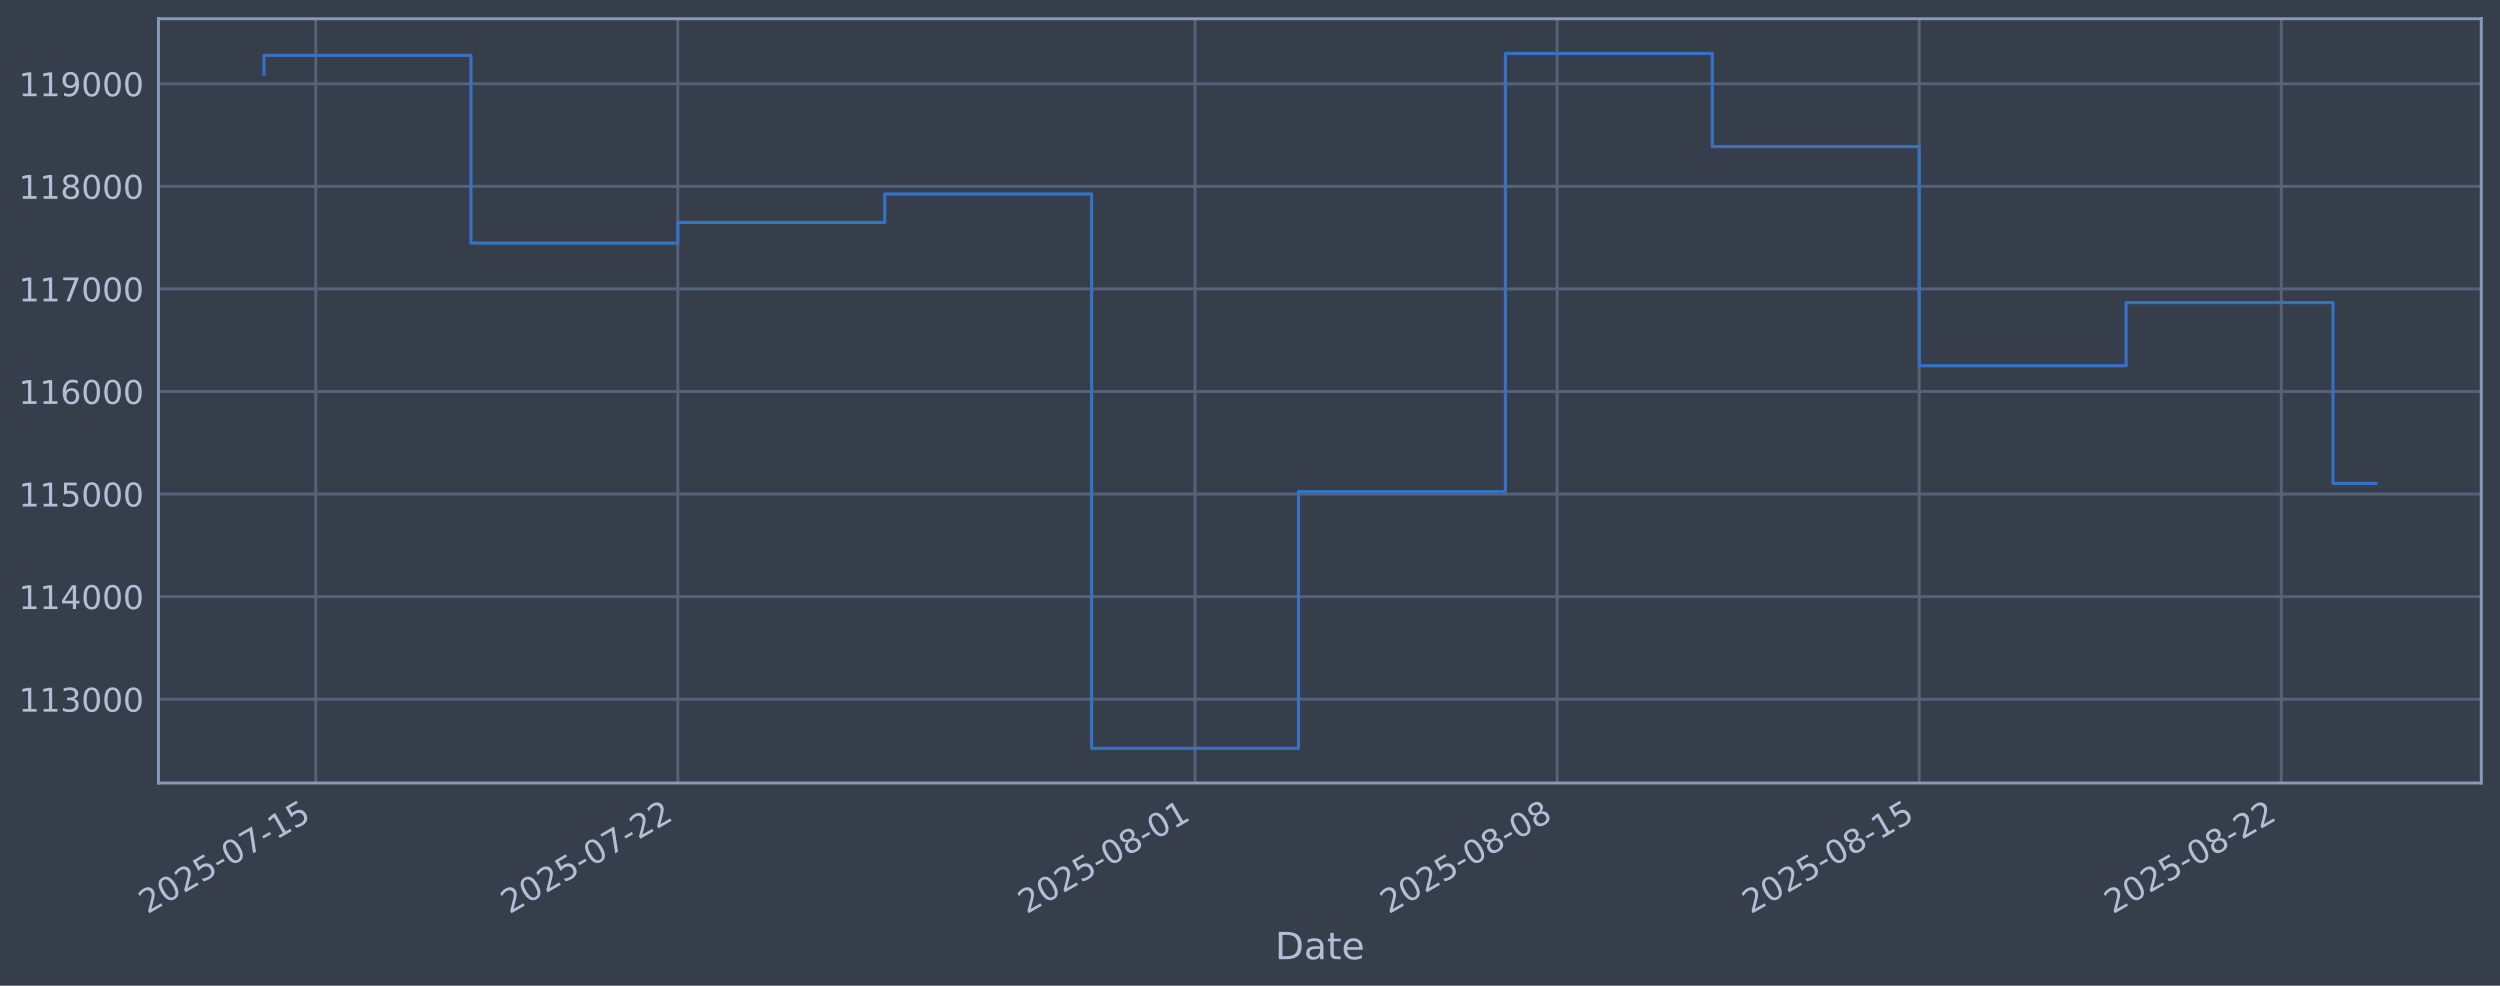
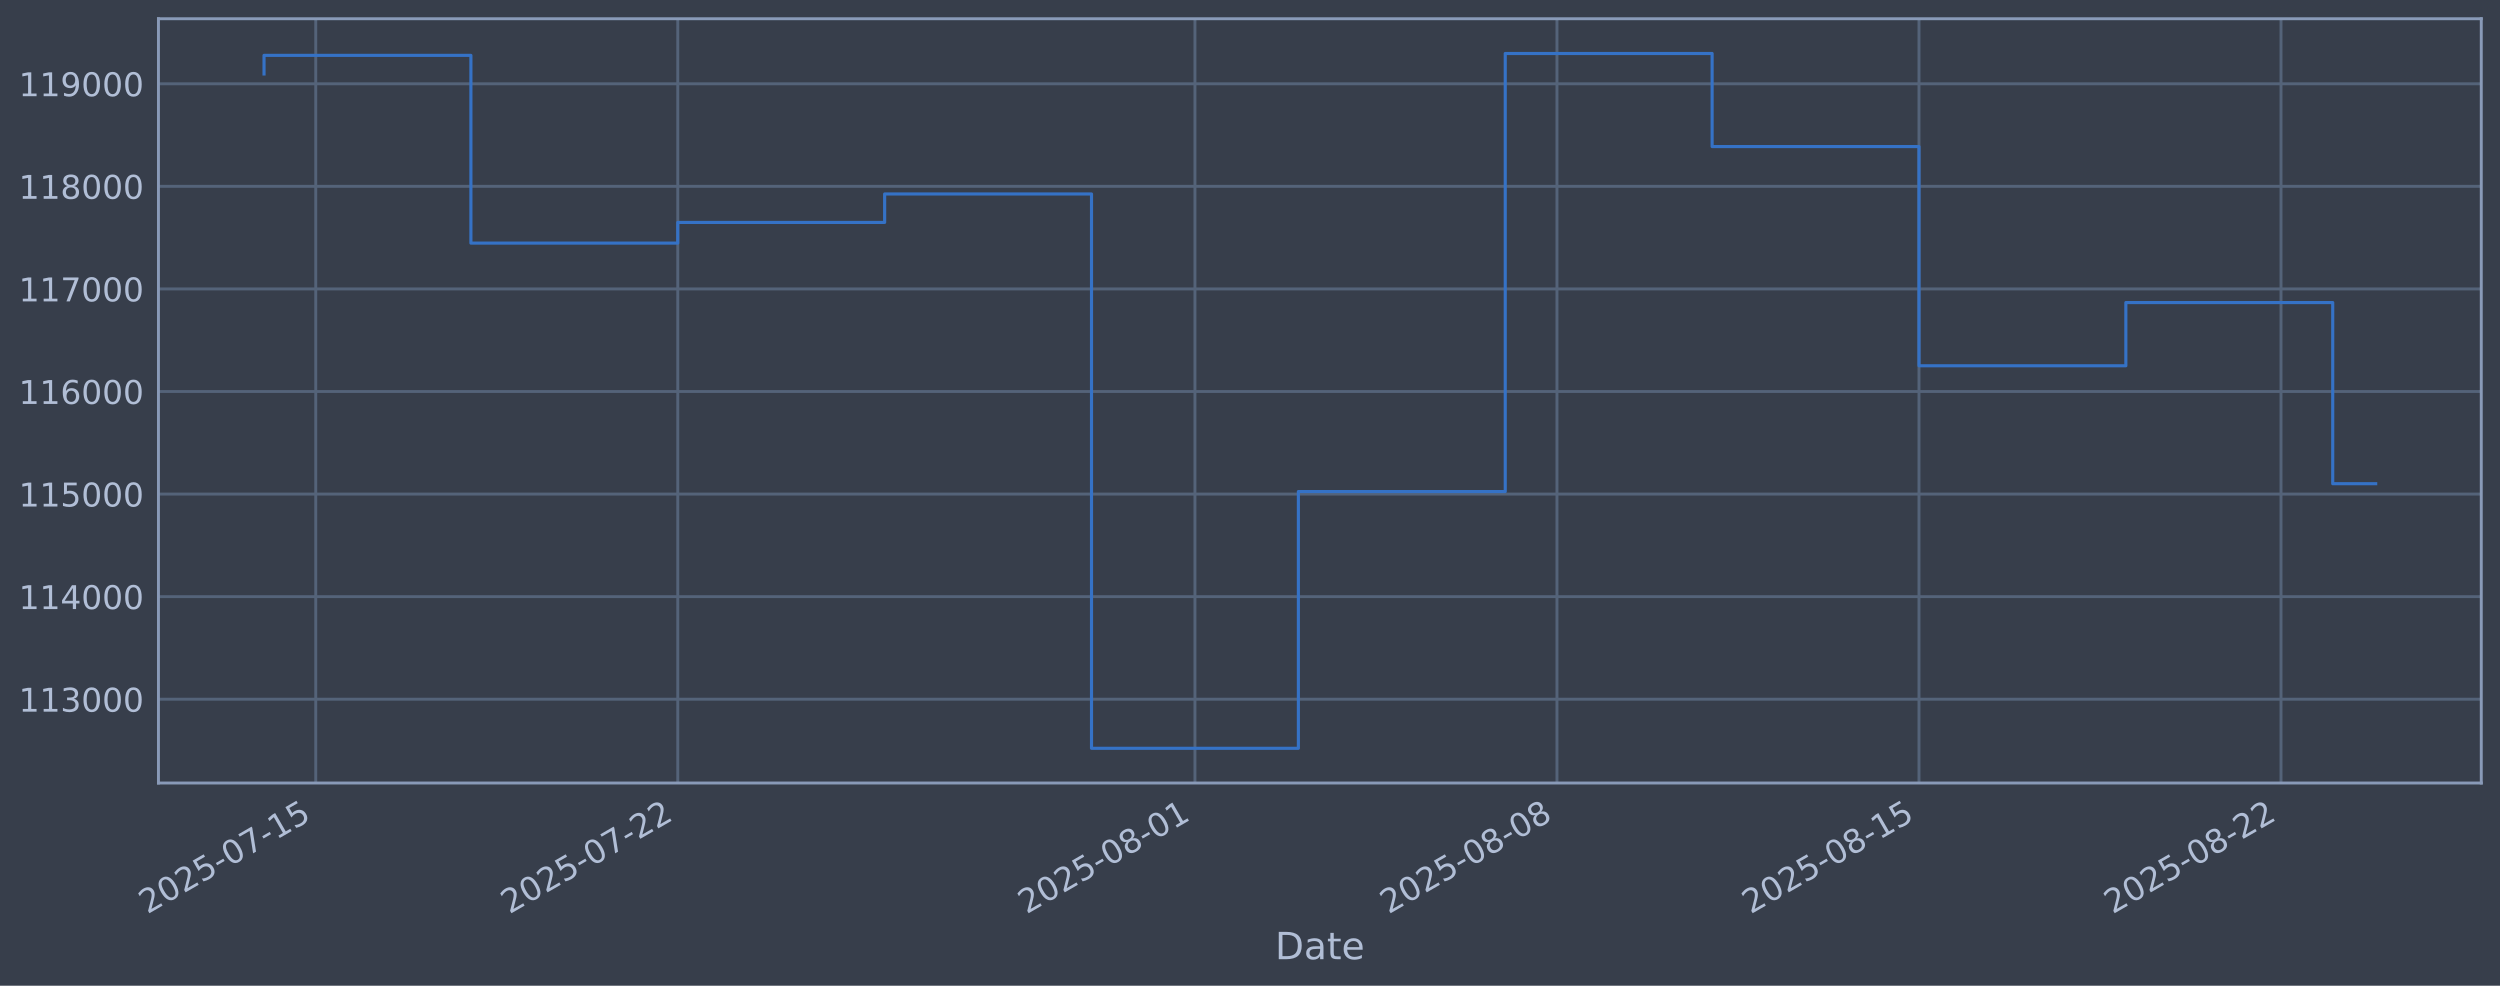
<svg xmlns="http://www.w3.org/2000/svg" xmlns:xlink="http://www.w3.org/1999/xlink" width="960.9pt" height="378.87pt" viewBox="0 0 960.9 378.87" version="1.1">
  <defs>
    <style type="text/css">*{stroke-linejoin: round; stroke-linecap: butt}</style>
  </defs>
  <g id="figure_1">
    <g id="patch_1">
      <path d="M 0 378.87  L 960.9 378.87  L 960.9 0  L 0 0  z " style="fill: #373e4b" />
    </g>
    <g id="axes_1">
      <g id="patch_2">
        <path d="M 60.901 300.96  L 953.701 300.96  L 953.701 7.2  L 60.901 7.2  z " style="fill: #373e4b" />
      </g>
      <g id="matplotlib.axis_1">
        <g id="xtick_1">
          <g id="line2d_1">
-             <path d="M 121.363 300.96  L 121.363 7.2  " clip-path="url(#p3f29fd7f6d)" style="fill: none; stroke: #546379; stroke-width: 1.12; stroke-linecap: square" />
+             <path d="M 121.36 300.96  L 121.36 7.2  " clip-path="url(#pf3250ccbfb)" style="fill: none; stroke: #546379; stroke-width: 1.12; stroke-linecap: square" />
          </g>
          <g id="line2d_2" />
          <g id="text_1">
-             <g style="fill: #b1bed6" transform="translate(56.63752 351.4642) rotate(-30) scale(0.126 -0.126)">
+             <g style="fill: #b1bed6" transform="translate(56.63489 351.4642) rotate(-30) scale(0.126 -0.126)">
              <defs>
                <path id="DejaVuSans-32" d="M 1228 531  L 3431 531  L 3431 0  L 469 0  L 469 531  Q 828 903 1448 1529  Q 2069 2156 2228 2338  Q 2531 2678 2651 2914  Q 2772 3150 2772 3378  Q 2772 3750 2511 3984  Q 2250 4219 1831 4219  Q 1534 4219 1204 4116  Q 875 4013 500 3803  L 500 4441  Q 881 4594 1212 4672  Q 1544 4750 1819 4750  Q 2544 4750 2975 4387  Q 3406 4025 3406 3419  Q 3406 3131 3298 2873  Q 3191 2616 2906 2266  Q 2828 2175 2409 1742  Q 1991 1309 1228 531  z " transform="scale(0.015625)" />
                <path id="DejaVuSans-30" d="M 2034 4250  Q 1547 4250 1301 3770  Q 1056 3291 1056 2328  Q 1056 1369 1301 889  Q 1547 409 2034 409  Q 2525 409 2770 889  Q 3016 1369 3016 2328  Q 3016 3291 2770 3770  Q 2525 4250 2034 4250  z M 2034 4750  Q 2819 4750 3233 4129  Q 3647 3509 3647 2328  Q 3647 1150 3233 529  Q 2819 -91 2034 -91  Q 1250 -91 836 529  Q 422 1150 422 2328  Q 422 3509 836 4129  Q 1250 4750 2034 4750  z " transform="scale(0.015625)" />
                <path id="DejaVuSans-35" d="M 691 4666  L 3169 4666  L 3169 4134  L 1269 4134  L 1269 2991  Q 1406 3038 1543 3061  Q 1681 3084 1819 3084  Q 2600 3084 3056 2656  Q 3513 2228 3513 1497  Q 3513 744 3044 326  Q 2575 -91 1722 -91  Q 1428 -91 1123 -41  Q 819 9 494 109  L 494 744  Q 775 591 1075 516  Q 1375 441 1709 441  Q 2250 441 2565 725  Q 2881 1009 2881 1497  Q 2881 1984 2565 2268  Q 2250 2553 1709 2553  Q 1456 2553 1204 2497  Q 953 2441 691 2322  L 691 4666  z " transform="scale(0.015625)" />
                <path id="DejaVuSans-2d" d="M 313 2009  L 1997 2009  L 1997 1497  L 313 1497  L 313 2009  z " transform="scale(0.015625)" />
                <path id="DejaVuSans-37" d="M 525 4666  L 3525 4666  L 3525 4397  L 1831 0  L 1172 0  L 2766 4134  L 525 4134  L 525 4666  z " transform="scale(0.015625)" />
                <path id="DejaVuSans-31" d="M 794 531  L 1825 531  L 1825 4091  L 703 3866  L 703 4441  L 1819 4666  L 2450 4666  L 2450 531  L 3481 531  L 3481 0  L 794 0  L 794 531  z " transform="scale(0.015625)" />
              </defs>
              <use xlink:href="#DejaVuSans-32" />
              <use xlink:href="#DejaVuSans-30" transform="translate(63.62305 0)" />
              <use xlink:href="#DejaVuSans-32" transform="translate(127.2461 0)" />
              <use xlink:href="#DejaVuSans-35" transform="translate(190.8691 0)" />
              <use xlink:href="#DejaVuSans-2d" transform="translate(254.4922 0)" />
              <use xlink:href="#DejaVuSans-30" transform="translate(290.5762 0)" />
              <use xlink:href="#DejaVuSans-37" transform="translate(354.1992 0)" />
              <use xlink:href="#DejaVuSans-2d" transform="translate(417.8223 0)" />
              <use xlink:href="#DejaVuSans-31" transform="translate(453.9062 0)" />
              <use xlink:href="#DejaVuSans-35" transform="translate(517.5293 0)" />
            </g>
          </g>
        </g>
        <g id="xtick_2">
          <g id="line2d_3">
-             <path d="M 260.528 300.96  L 260.528 7.2  " clip-path="url(#p3f29fd7f6d)" style="fill: none; stroke: #546379; stroke-width: 1.12; stroke-linecap: square" />
+             <path d="M 260.507 300.96  L 260.507 7.2  " clip-path="url(#pf3250ccbfb)" style="fill: none; stroke: #546379; stroke-width: 1.12; stroke-linecap: square" />
          </g>
          <g id="line2d_4" />
          <g id="text_2">
-             <g style="fill: #b1bed6" transform="translate(195.8025 351.4642) rotate(-30) scale(0.126 -0.126)">
+             <g style="fill: #b1bed6" transform="translate(195.7814 351.4642) rotate(-30) scale(0.126 -0.126)">
              <use xlink:href="#DejaVuSans-32" />
              <use xlink:href="#DejaVuSans-30" transform="translate(63.62305 0)" />
              <use xlink:href="#DejaVuSans-32" transform="translate(127.2461 0)" />
              <use xlink:href="#DejaVuSans-35" transform="translate(190.8691 0)" />
              <use xlink:href="#DejaVuSans-2d" transform="translate(254.4922 0)" />
              <use xlink:href="#DejaVuSans-30" transform="translate(290.5762 0)" />
              <use xlink:href="#DejaVuSans-37" transform="translate(354.1992 0)" />
              <use xlink:href="#DejaVuSans-2d" transform="translate(417.8223 0)" />
              <use xlink:href="#DejaVuSans-32" transform="translate(453.9062 0)" />
              <use xlink:href="#DejaVuSans-32" transform="translate(517.5293 0)" />
            </g>
          </g>
        </g>
        <g id="xtick_3">
          <g id="line2d_5">
-             <path d="M 459.335 300.96  L 459.335 7.2  " clip-path="url(#p3f29fd7f6d)" style="fill: none; stroke: #546379; stroke-width: 1.12; stroke-linecap: square" />
+             <path d="M 459.288 300.96  L 459.288 7.2  " clip-path="url(#pf3250ccbfb)" style="fill: none; stroke: #546379; stroke-width: 1.12; stroke-linecap: square" />
          </g>
          <g id="line2d_6" />
          <g id="text_3">
-             <g style="fill: #b1bed6" transform="translate(394.6095 351.4642) rotate(-30) scale(0.126 -0.126)">
+             <g style="fill: #b1bed6" transform="translate(394.5622 351.4642) rotate(-30) scale(0.126 -0.126)">
              <defs>
                <path id="DejaVuSans-38" d="M 2034 2216  Q 1584 2216 1326 1975  Q 1069 1734 1069 1313  Q 1069 891 1326 650  Q 1584 409 2034 409  Q 2484 409 2743 651  Q 3003 894 3003 1313  Q 3003 1734 2745 1975  Q 2488 2216 2034 2216  z M 1403 2484  Q 997 2584 770 2862  Q 544 3141 544 3541  Q 544 4100 942 4425  Q 1341 4750 2034 4750  Q 2731 4750 3128 4425  Q 3525 4100 3525 3541  Q 3525 3141 3298 2862  Q 3072 2584 2669 2484  Q 3125 2378 3379 2068  Q 3634 1759 3634 1313  Q 3634 634 3220 271  Q 2806 -91 2034 -91  Q 1263 -91 848 271  Q 434 634 434 1313  Q 434 1759 690 2068  Q 947 2378 1403 2484  z M 1172 3481  Q 1172 3119 1398 2916  Q 1625 2713 2034 2713  Q 2441 2713 2670 2916  Q 2900 3119 2900 3481  Q 2900 3844 2670 4047  Q 2441 4250 2034 4250  Q 1625 4250 1398 4047  Q 1172 3844 1172 3481  z " transform="scale(0.015625)" />
              </defs>
              <use xlink:href="#DejaVuSans-32" />
              <use xlink:href="#DejaVuSans-30" transform="translate(63.62305 0)" />
              <use xlink:href="#DejaVuSans-32" transform="translate(127.2461 0)" />
              <use xlink:href="#DejaVuSans-35" transform="translate(190.8691 0)" />
              <use xlink:href="#DejaVuSans-2d" transform="translate(254.4922 0)" />
              <use xlink:href="#DejaVuSans-30" transform="translate(290.5762 0)" />
              <use xlink:href="#DejaVuSans-38" transform="translate(354.1992 0)" />
              <use xlink:href="#DejaVuSans-2d" transform="translate(417.8223 0)" />
              <use xlink:href="#DejaVuSans-30" transform="translate(453.9062 0)" />
              <use xlink:href="#DejaVuSans-31" transform="translate(517.5293 0)" />
            </g>
          </g>
        </g>
        <g id="xtick_4">
          <g id="line2d_7">
-             <path d="M 598.5 300.96  L 598.5 7.2  " clip-path="url(#p3f29fd7f6d)" style="fill: none; stroke: #546379; stroke-width: 1.12; stroke-linecap: square" />
+             <path d="M 598.434 300.96  L 598.434 7.2  " clip-path="url(#pf3250ccbfb)" style="fill: none; stroke: #546379; stroke-width: 1.12; stroke-linecap: square" />
          </g>
          <g id="line2d_8" />
          <g id="text_4">
-             <g style="fill: #b1bed6" transform="translate(533.7745 351.4642) rotate(-30) scale(0.126 -0.126)">
+             <g style="fill: #b1bed6" transform="translate(533.7087 351.4642) rotate(-30) scale(0.126 -0.126)">
              <use xlink:href="#DejaVuSans-32" />
              <use xlink:href="#DejaVuSans-30" transform="translate(63.62305 0)" />
              <use xlink:href="#DejaVuSans-32" transform="translate(127.2461 0)" />
              <use xlink:href="#DejaVuSans-35" transform="translate(190.8691 0)" />
              <use xlink:href="#DejaVuSans-2d" transform="translate(254.4922 0)" />
              <use xlink:href="#DejaVuSans-30" transform="translate(290.5762 0)" />
              <use xlink:href="#DejaVuSans-38" transform="translate(354.1992 0)" />
              <use xlink:href="#DejaVuSans-2d" transform="translate(417.8223 0)" />
              <use xlink:href="#DejaVuSans-30" transform="translate(453.9062 0)" />
              <use xlink:href="#DejaVuSans-38" transform="translate(517.5293 0)" />
            </g>
          </g>
        </g>
        <g id="xtick_5">
          <g id="line2d_9">
-             <path d="M 737.665 300.96  L 737.665 7.2  " clip-path="url(#p3f29fd7f6d)" style="fill: none; stroke: #546379; stroke-width: 1.12; stroke-linecap: square" />
+             <path d="M 737.581 300.96  L 737.581 7.2  " clip-path="url(#pf3250ccbfb)" style="fill: none; stroke: #546379; stroke-width: 1.12; stroke-linecap: square" />
          </g>
          <g id="line2d_10" />
          <g id="text_5">
-             <g style="fill: #b1bed6" transform="translate(672.9394 351.4642) rotate(-30) scale(0.126 -0.126)">
+             <g style="fill: #b1bed6" transform="translate(672.8553 351.4642) rotate(-30) scale(0.126 -0.126)">
              <use xlink:href="#DejaVuSans-32" />
              <use xlink:href="#DejaVuSans-30" transform="translate(63.62305 0)" />
              <use xlink:href="#DejaVuSans-32" transform="translate(127.2461 0)" />
              <use xlink:href="#DejaVuSans-35" transform="translate(190.8691 0)" />
              <use xlink:href="#DejaVuSans-2d" transform="translate(254.4922 0)" />
              <use xlink:href="#DejaVuSans-30" transform="translate(290.5762 0)" />
              <use xlink:href="#DejaVuSans-38" transform="translate(354.1992 0)" />
              <use xlink:href="#DejaVuSans-2d" transform="translate(417.8223 0)" />
              <use xlink:href="#DejaVuSans-31" transform="translate(453.9062 0)" />
              <use xlink:href="#DejaVuSans-35" transform="translate(517.5293 0)" />
            </g>
          </g>
        </g>
        <g id="xtick_6">
          <g id="line2d_11">
-             <path d="M 876.83 300.96  L 876.83 7.2  " clip-path="url(#p3f29fd7f6d)" style="fill: none; stroke: #546379; stroke-width: 1.12; stroke-linecap: square" />
+             <path d="M 876.727 300.96  L 876.727 7.2  " clip-path="url(#pf3250ccbfb)" style="fill: none; stroke: #546379; stroke-width: 1.12; stroke-linecap: square" />
          </g>
          <g id="line2d_12" />
          <g id="text_6">
-             <g style="fill: #b1bed6" transform="translate(812.1044 351.4642) rotate(-30) scale(0.126 -0.126)">
+             <g style="fill: #b1bed6" transform="translate(812.0018 351.4642) rotate(-30) scale(0.126 -0.126)">
              <use xlink:href="#DejaVuSans-32" />
              <use xlink:href="#DejaVuSans-30" transform="translate(63.62305 0)" />
              <use xlink:href="#DejaVuSans-32" transform="translate(127.2461 0)" />
              <use xlink:href="#DejaVuSans-35" transform="translate(190.8691 0)" />
              <use xlink:href="#DejaVuSans-2d" transform="translate(254.4922 0)" />
              <use xlink:href="#DejaVuSans-30" transform="translate(290.5762 0)" />
              <use xlink:href="#DejaVuSans-38" transform="translate(354.1992 0)" />
              <use xlink:href="#DejaVuSans-2d" transform="translate(417.8223 0)" />
              <use xlink:href="#DejaVuSans-32" transform="translate(453.9062 0)" />
              <use xlink:href="#DejaVuSans-32" transform="translate(517.5293 0)" />
            </g>
          </g>
        </g>
        <g id="text_7">
          <g style="fill: #b1bed6" transform="translate(490.0914 368.6753) scale(0.144 -0.144)">
            <defs>
              <path id="DejaVuSans-44" d="M 1259 4147  L 1259 519  L 2022 519  Q 2988 519 3436 956  Q 3884 1394 3884 2338  Q 3884 3275 3436 3711  Q 2988 4147 2022 4147  L 1259 4147  z M 628 4666  L 1925 4666  Q 3281 4666 3915 4102  Q 4550 3538 4550 2338  Q 4550 1131 3912 565  Q 3275 0 1925 0  L 628 0  L 628 4666  z " transform="scale(0.015625)" />
              <path id="DejaVuSans-61" d="M 2194 1759  Q 1497 1759 1228 1600  Q 959 1441 959 1056  Q 959 750 1161 570  Q 1363 391 1709 391  Q 2188 391 2477 730  Q 2766 1069 2766 1631  L 2766 1759  L 2194 1759  z M 3341 1997  L 3341 0  L 2766 0  L 2766 531  Q 2569 213 2275 61  Q 1981 -91 1556 -91  Q 1019 -91 701 211  Q 384 513 384 1019  Q 384 1609 779 1909  Q 1175 2209 1959 2209  L 2766 2209  L 2766 2266  Q 2766 2663 2505 2880  Q 2244 3097 1772 3097  Q 1472 3097 1187 3025  Q 903 2953 641 2809  L 641 3341  Q 956 3463 1253 3523  Q 1550 3584 1831 3584  Q 2591 3584 2966 3190  Q 3341 2797 3341 1997  z " transform="scale(0.015625)" />
              <path id="DejaVuSans-74" d="M 1172 4494  L 1172 3500  L 2356 3500  L 2356 3053  L 1172 3053  L 1172 1153  Q 1172 725 1289 603  Q 1406 481 1766 481  L 2356 481  L 2356 0  L 1766 0  Q 1100 0 847 248  Q 594 497 594 1153  L 594 3053  L 172 3053  L 172 3500  L 594 3500  L 594 4494  L 1172 4494  z " transform="scale(0.015625)" />
              <path id="DejaVuSans-65" d="M 3597 1894  L 3597 1613  L 953 1613  Q 991 1019 1311 708  Q 1631 397 2203 397  Q 2534 397 2845 478  Q 3156 559 3463 722  L 3463 178  Q 3153 47 2828 -22  Q 2503 -91 2169 -91  Q 1331 -91 842 396  Q 353 884 353 1716  Q 353 2575 817 3079  Q 1281 3584 2069 3584  Q 2775 3584 3186 3129  Q 3597 2675 3597 1894  z M 3022 2063  Q 3016 2534 2758 2815  Q 2500 3097 2075 3097  Q 1594 3097 1305 2825  Q 1016 2553 972 2059  L 3022 2063  z " transform="scale(0.015625)" />
            </defs>
            <use xlink:href="#DejaVuSans-44" />
            <use xlink:href="#DejaVuSans-61" transform="translate(77.00195 0)" />
            <use xlink:href="#DejaVuSans-74" transform="translate(138.2812 0)" />
            <use xlink:href="#DejaVuSans-65" transform="translate(177.4902 0)" />
          </g>
        </g>
      </g>
      <g id="matplotlib.axis_2">
        <g id="ytick_1">
          <g id="line2d_13">
-             <path d="M 60.901 268.75  L 953.701 268.75  " clip-path="url(#p3f29fd7f6d)" style="fill: none; stroke: #546379; stroke-width: 1.12; stroke-linecap: square" />
+             <path d="M 60.901 268.75  L 953.701 268.75  " clip-path="url(#pf3250ccbfb)" style="fill: none; stroke: #546379; stroke-width: 1.12; stroke-linecap: square" />
          </g>
          <g id="line2d_14" />
          <g id="text_8">
            <g style="fill: #b1bed6" transform="translate(7.2 273.5373) scale(0.126 -0.126)">
              <defs>
                <path id="DejaVuSans-33" d="M 2597 2516  Q 3050 2419 3304 2112  Q 3559 1806 3559 1356  Q 3559 666 3084 287  Q 2609 -91 1734 -91  Q 1441 -91 1130 -33  Q 819 25 488 141  L 488 750  Q 750 597 1062 519  Q 1375 441 1716 441  Q 2309 441 2620 675  Q 2931 909 2931 1356  Q 2931 1769 2642 2001  Q 2353 2234 1838 2234  L 1294 2234  L 1294 2753  L 1863 2753  Q 2328 2753 2575 2939  Q 2822 3125 2822 3475  Q 2822 3834 2567 4026  Q 2313 4219 1838 4219  Q 1578 4219 1281 4162  Q 984 4106 628 3988  L 628 4550  Q 988 4650 1302 4700  Q 1616 4750 1894 4750  Q 2613 4750 3031 4423  Q 3450 4097 3450 3541  Q 3450 3153 3228 2886  Q 3006 2619 2597 2516  z " transform="scale(0.015625)" />
              </defs>
              <use xlink:href="#DejaVuSans-31" />
              <use xlink:href="#DejaVuSans-31" transform="translate(63.62305 0)" />
              <use xlink:href="#DejaVuSans-33" transform="translate(127.2461 0)" />
              <use xlink:href="#DejaVuSans-30" transform="translate(190.8691 0)" />
              <use xlink:href="#DejaVuSans-30" transform="translate(254.4922 0)" />
              <use xlink:href="#DejaVuSans-30" transform="translate(318.1152 0)" />
            </g>
          </g>
        </g>
        <g id="ytick_2">
          <g id="line2d_15">
-             <path d="M 60.901 229.325  L 953.701 229.325  " clip-path="url(#p3f29fd7f6d)" style="fill: none; stroke: #546379; stroke-width: 1.12; stroke-linecap: square" />
+             <path d="M 60.901 229.325  L 953.701 229.325  " clip-path="url(#pf3250ccbfb)" style="fill: none; stroke: #546379; stroke-width: 1.12; stroke-linecap: square" />
          </g>
          <g id="line2d_16" />
          <g id="text_9">
            <g style="fill: #b1bed6" transform="translate(7.2 234.1122) scale(0.126 -0.126)">
              <defs>
                <path id="DejaVuSans-34" d="M 2419 4116  L 825 1625  L 2419 1625  L 2419 4116  z M 2253 4666  L 3047 4666  L 3047 1625  L 3713 1625  L 3713 1100  L 3047 1100  L 3047 0  L 2419 0  L 2419 1100  L 313 1100  L 313 1709  L 2253 4666  z " transform="scale(0.015625)" />
              </defs>
              <use xlink:href="#DejaVuSans-31" />
              <use xlink:href="#DejaVuSans-31" transform="translate(63.62305 0)" />
              <use xlink:href="#DejaVuSans-34" transform="translate(127.2461 0)" />
              <use xlink:href="#DejaVuSans-30" transform="translate(190.8691 0)" />
              <use xlink:href="#DejaVuSans-30" transform="translate(254.4922 0)" />
              <use xlink:href="#DejaVuSans-30" transform="translate(318.1152 0)" />
            </g>
          </g>
        </g>
        <g id="ytick_3">
          <g id="line2d_17">
-             <path d="M 60.901 189.9  L 953.701 189.9  " clip-path="url(#p3f29fd7f6d)" style="fill: none; stroke: #546379; stroke-width: 1.12; stroke-linecap: square" />
+             <path d="M 60.901 189.9  L 953.701 189.9  " clip-path="url(#pf3250ccbfb)" style="fill: none; stroke: #546379; stroke-width: 1.12; stroke-linecap: square" />
          </g>
          <g id="line2d_18" />
          <g id="text_10">
            <g style="fill: #b1bed6" transform="translate(7.2 194.6871) scale(0.126 -0.126)">
              <use xlink:href="#DejaVuSans-31" />
              <use xlink:href="#DejaVuSans-31" transform="translate(63.62305 0)" />
              <use xlink:href="#DejaVuSans-35" transform="translate(127.2461 0)" />
              <use xlink:href="#DejaVuSans-30" transform="translate(190.8691 0)" />
              <use xlink:href="#DejaVuSans-30" transform="translate(254.4922 0)" />
              <use xlink:href="#DejaVuSans-30" transform="translate(318.1152 0)" />
            </g>
          </g>
        </g>
        <g id="ytick_4">
          <g id="line2d_19">
-             <path d="M 60.901 150.475  L 953.701 150.475  " clip-path="url(#p3f29fd7f6d)" style="fill: none; stroke: #546379; stroke-width: 1.12; stroke-linecap: square" />
+             <path d="M 60.901 150.475  L 953.701 150.475  " clip-path="url(#pf3250ccbfb)" style="fill: none; stroke: #546379; stroke-width: 1.12; stroke-linecap: square" />
          </g>
          <g id="line2d_20" />
          <g id="text_11">
            <g style="fill: #b1bed6" transform="translate(7.2 155.262) scale(0.126 -0.126)">
              <defs>
                <path id="DejaVuSans-36" d="M 2113 2584  Q 1688 2584 1439 2293  Q 1191 2003 1191 1497  Q 1191 994 1439 701  Q 1688 409 2113 409  Q 2538 409 2786 701  Q 3034 994 3034 1497  Q 3034 2003 2786 2293  Q 2538 2584 2113 2584  z M 3366 4563  L 3366 3988  Q 3128 4100 2886 4159  Q 2644 4219 2406 4219  Q 1781 4219 1451 3797  Q 1122 3375 1075 2522  Q 1259 2794 1537 2939  Q 1816 3084 2150 3084  Q 2853 3084 3261 2657  Q 3669 2231 3669 1497  Q 3669 778 3244 343  Q 2819 -91 2113 -91  Q 1303 -91 875 529  Q 447 1150 447 2328  Q 447 3434 972 4092  Q 1497 4750 2381 4750  Q 2619 4750 2861 4703  Q 3103 4656 3366 4563  z " transform="scale(0.015625)" />
              </defs>
              <use xlink:href="#DejaVuSans-31" />
              <use xlink:href="#DejaVuSans-31" transform="translate(63.62305 0)" />
              <use xlink:href="#DejaVuSans-36" transform="translate(127.2461 0)" />
              <use xlink:href="#DejaVuSans-30" transform="translate(190.8691 0)" />
              <use xlink:href="#DejaVuSans-30" transform="translate(254.4922 0)" />
              <use xlink:href="#DejaVuSans-30" transform="translate(318.1152 0)" />
            </g>
          </g>
        </g>
        <g id="ytick_5">
          <g id="line2d_21">
-             <path d="M 60.901 111.05  L 953.701 111.05  " clip-path="url(#p3f29fd7f6d)" style="fill: none; stroke: #546379; stroke-width: 1.12; stroke-linecap: square" />
+             <path d="M 60.901 111.05  L 953.701 111.05  " clip-path="url(#pf3250ccbfb)" style="fill: none; stroke: #546379; stroke-width: 1.12; stroke-linecap: square" />
          </g>
          <g id="line2d_22" />
          <g id="text_12">
            <g style="fill: #b1bed6" transform="translate(7.2 115.8369) scale(0.126 -0.126)">
              <use xlink:href="#DejaVuSans-31" />
              <use xlink:href="#DejaVuSans-31" transform="translate(63.62305 0)" />
              <use xlink:href="#DejaVuSans-37" transform="translate(127.2461 0)" />
              <use xlink:href="#DejaVuSans-30" transform="translate(190.8691 0)" />
              <use xlink:href="#DejaVuSans-30" transform="translate(254.4922 0)" />
              <use xlink:href="#DejaVuSans-30" transform="translate(318.1152 0)" />
            </g>
          </g>
        </g>
        <g id="ytick_6">
          <g id="line2d_23">
-             <path d="M 60.901 71.625  L 953.701 71.625  " clip-path="url(#p3f29fd7f6d)" style="fill: none; stroke: #546379; stroke-width: 1.12; stroke-linecap: square" />
+             <path d="M 60.901 71.625  L 953.701 71.625  " clip-path="url(#pf3250ccbfb)" style="fill: none; stroke: #546379; stroke-width: 1.12; stroke-linecap: square" />
          </g>
          <g id="line2d_24" />
          <g id="text_13">
            <g style="fill: #b1bed6" transform="translate(7.2 76.4118) scale(0.126 -0.126)">
              <use xlink:href="#DejaVuSans-31" />
              <use xlink:href="#DejaVuSans-31" transform="translate(63.62305 0)" />
              <use xlink:href="#DejaVuSans-38" transform="translate(127.2461 0)" />
              <use xlink:href="#DejaVuSans-30" transform="translate(190.8691 0)" />
              <use xlink:href="#DejaVuSans-30" transform="translate(254.4922 0)" />
              <use xlink:href="#DejaVuSans-30" transform="translate(318.1152 0)" />
            </g>
          </g>
        </g>
        <g id="ytick_7">
          <g id="line2d_25">
-             <path d="M 60.901 32.2  L 953.701 32.2  " clip-path="url(#p3f29fd7f6d)" style="fill: none; stroke: #546379; stroke-width: 1.12; stroke-linecap: square" />
+             <path d="M 60.901 32.2  L 953.701 32.2  " clip-path="url(#pf3250ccbfb)" style="fill: none; stroke: #546379; stroke-width: 1.12; stroke-linecap: square" />
          </g>
          <g id="line2d_26" />
          <g id="text_14">
            <g style="fill: #b1bed6" transform="translate(7.2 36.9867) scale(0.126 -0.126)">
              <defs>
                <path id="DejaVuSans-39" d="M 703 97  L 703 672  Q 941 559 1184 500  Q 1428 441 1663 441  Q 2288 441 2617 861  Q 2947 1281 2994 2138  Q 2813 1869 2534 1725  Q 2256 1581 1919 1581  Q 1219 1581 811 2004  Q 403 2428 403 3163  Q 403 3881 828 4315  Q 1253 4750 1959 4750  Q 2769 4750 3195 4129  Q 3622 3509 3622 2328  Q 3622 1225 3098 567  Q 2575 -91 1691 -91  Q 1453 -91 1209 -44  Q 966 3 703 97  z M 1959 2075  Q 2384 2075 2632 2365  Q 2881 2656 2881 3163  Q 2881 3666 2632 3958  Q 2384 4250 1959 4250  Q 1534 4250 1286 3958  Q 1038 3666 1038 3163  Q 1038 2656 1286 2365  Q 1534 2075 1959 2075  z " transform="scale(0.015625)" />
              </defs>
              <use xlink:href="#DejaVuSans-31" />
              <use xlink:href="#DejaVuSans-31" transform="translate(63.62305 0)" />
              <use xlink:href="#DejaVuSans-39" transform="translate(127.2461 0)" />
              <use xlink:href="#DejaVuSans-30" transform="translate(190.8691 0)" />
              <use xlink:href="#DejaVuSans-30" transform="translate(254.4922 0)" />
              <use xlink:href="#DejaVuSans-30" transform="translate(318.1152 0)" />
            </g>
          </g>
        </g>
      </g>
      <g id="line2d_27">
-         <path d="M 101.482 28.439  L 101.482 21.285  L 181.005 21.285  L 181.005 93.435  L 260.528 93.435  L 260.528 85.489  L 340.051 85.489  L 340.051 74.56  L 419.574 74.56  L 419.574 287.607  L 499.096 287.607  L 499.096 188.936  L 578.619 188.936  L 578.619 20.553  L 658.142 20.553  L 658.142 56.332  L 737.665 56.332  L 737.665 140.575  L 817.188 140.575  L 817.188 116.295  L 896.711 116.295  L 896.711 185.802  L 913.119 185.802  " clip-path="url(#p3f29fd7f6d)" style="fill: none; stroke: #3572c6; stroke-width: 1.2; stroke-linecap: square" />
+         <path d="M 101.482 28.439  L 101.482 21.285  L 180.995 21.285  L 180.995 93.435  L 260.507 93.435  L 260.507 85.489  L 340.019 85.489  L 340.019 74.56  L 419.532 74.56  L 419.532 287.607  L 499.044 287.607  L 499.044 188.936  L 578.556 188.936  L 578.556 20.553  L 658.068 20.553  L 658.068 56.332  L 737.581 56.332  L 737.581 140.575  L 817.093 140.575  L 817.093 116.295  L 896.605 116.295  L 896.605 185.915  L 913.119 185.915  " clip-path="url(#pf3250ccbfb)" style="fill: none; stroke: #3572c6; stroke-width: 1.2; stroke-linecap: square" />
      </g>
      <g id="patch_3">
        <path d="M 60.901 300.96  L 60.901 7.2  " style="fill: none; stroke: #899ab8; stroke-width: 1.12; stroke-linejoin: miter; stroke-linecap: square" />
      </g>
      <g id="patch_4">
        <path d="M 953.701 300.96  L 953.701 7.2  " style="fill: none; stroke: #899ab8; stroke-width: 1.12; stroke-linejoin: miter; stroke-linecap: square" />
      </g>
      <g id="patch_5">
        <path d="M 60.901 300.96  L 953.701 300.96  " style="fill: none; stroke: #899ab8; stroke-width: 1.12; stroke-linejoin: miter; stroke-linecap: square" />
      </g>
      <g id="patch_6">
        <path d="M 60.901 7.2  L 953.701 7.2  " style="fill: none; stroke: #899ab8; stroke-width: 1.12; stroke-linejoin: miter; stroke-linecap: square" />
      </g>
    </g>
  </g>
  <defs>
-     <clipPath id="p3f29fd7f6d">
+     <clipPath id="pf3250ccbfb">
      <rect x="60.901" y="7.2" width="892.8" height="293.76" />
    </clipPath>
  </defs>
</svg>
